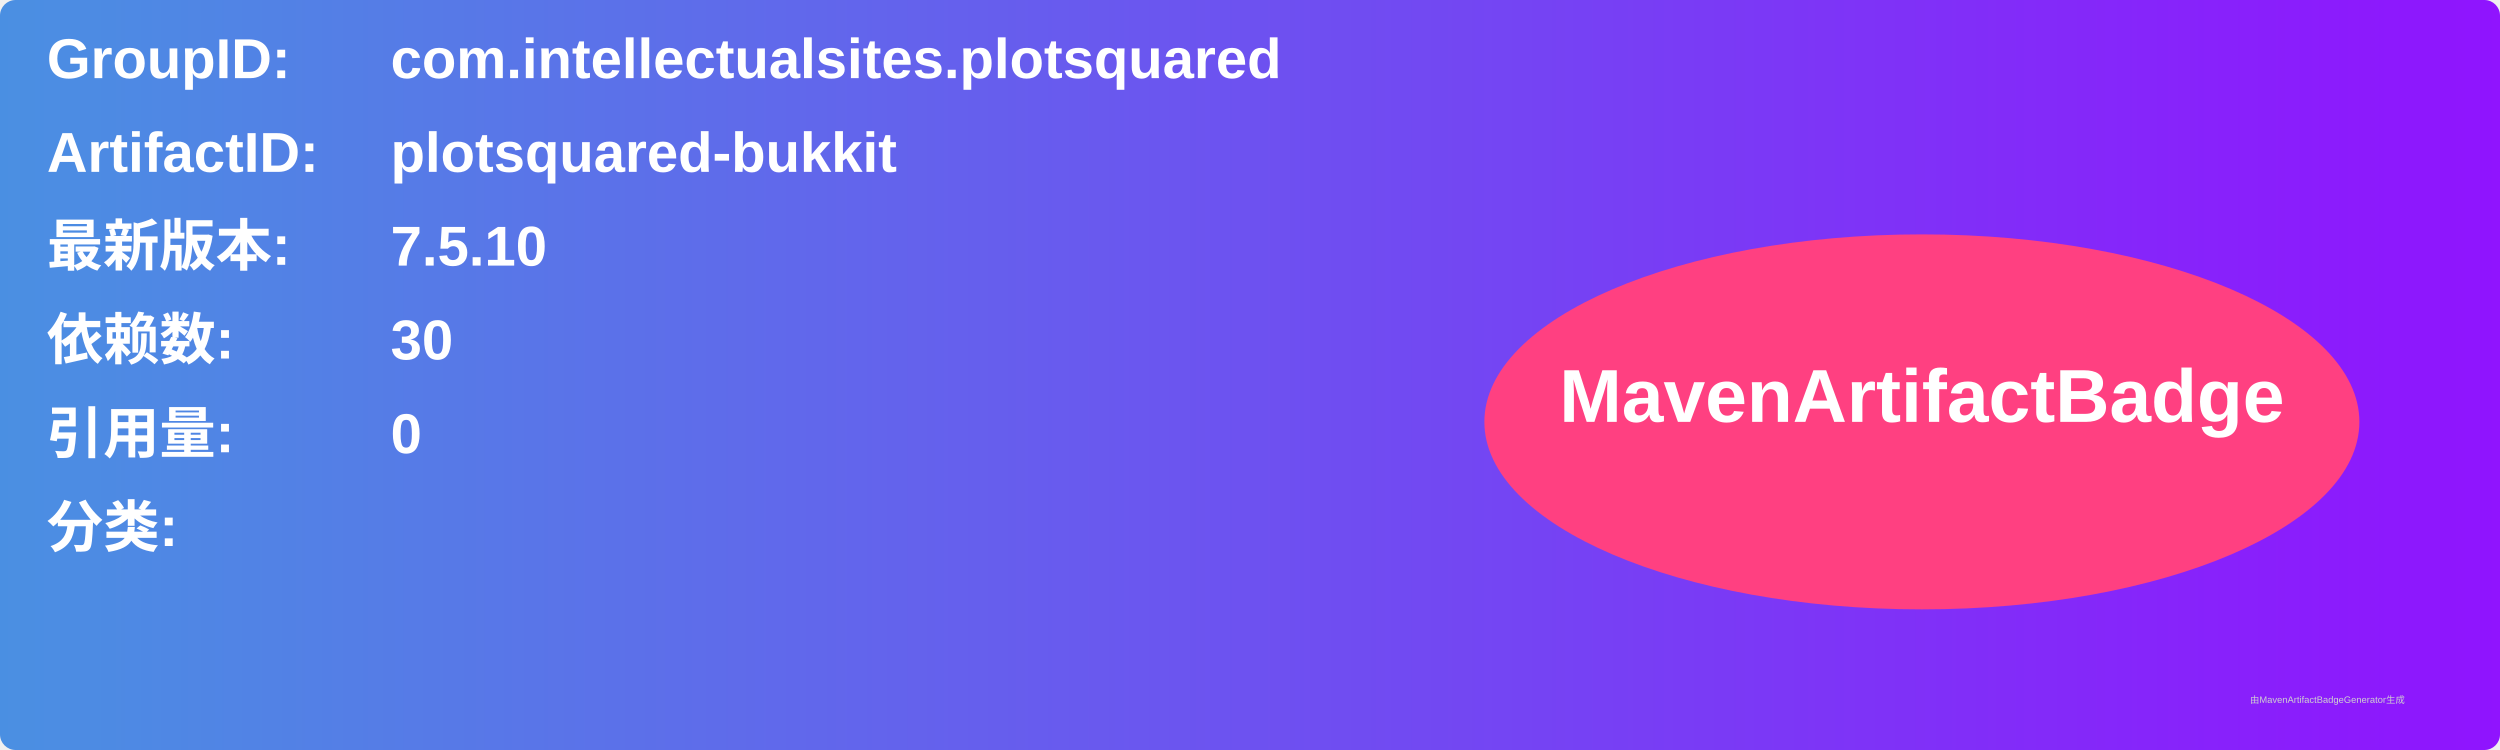
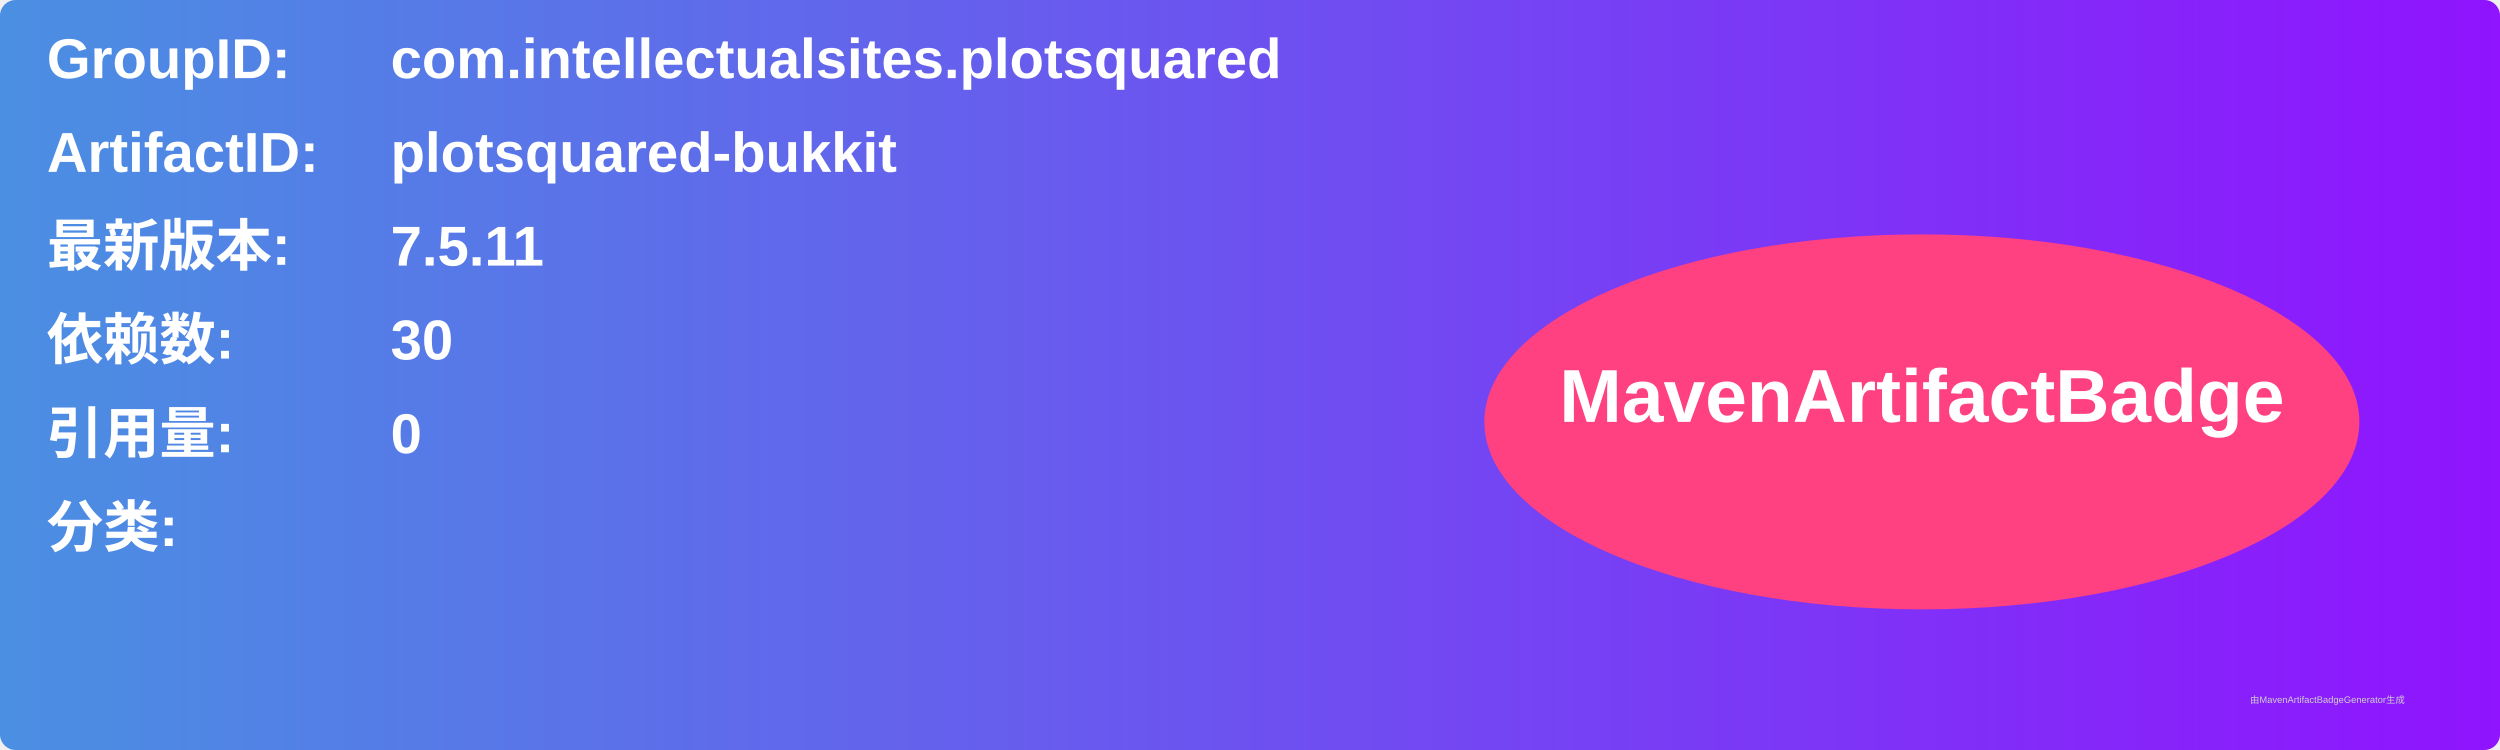
<svg xmlns="http://www.w3.org/2000/svg" width="800" height="240" viewBox="0 0 800 240">
  <linearGradient id="grad" x1="0%" y1="0%" x2="100%" y2="0%">
    <stop offset="0%" stop-color="#4a90e2" />
    <stop offset="100%" stop-color="#9013fe" />
  </linearGradient>
  <rect width="100%" height="100%" rx="5" ry="5" fill="url(#grad)" />
  <g transform="translate(15, 15)">
    <text x="0" y="10" font-family="Arial" font-size="18" fill="white" font-weight="bold" width="260">GroupID:</text>
    <text x="110" y="10" font-family="Arial" font-size="18" fill="white" font-weight="bold" width="460">com.intellectualsites.plotsquared</text>
    <text x="0" y="40" font-family="Arial" font-size="18" fill="white" font-weight="bold" width="260">ArtifactID:</text>
    <text x="110" y="40" font-family="Arial" font-size="18" fill="white" font-weight="bold" width="460">plotsquared-bukkit</text>
    <text x="0" y="70" font-family="Arial" font-size="18" fill="white" font-weight="bold">最新版本:</text>
    <text x="110" y="70" font-family="Arial" font-size="18" fill="white" font-weight="bold">
-       <tspan font-weight="bold">7.5.10</tspan>
+       <tspan font-weight="bold">7.5.11</tspan>
    </text>
    <text x="0" y="100" font-family="Arial" font-size="18" fill="white" font-weight="bold">依赖数: </text>
    <text x="110" y="100" font-family="Arial" font-size="18" fill="white">
      <tspan font-weight="bold">30</tspan>
    </text>
    <text x="0" y="130" font-family="Arial" font-size="18" fill="white" font-weight="bold">引用量: </text>
    <text x="110" y="130" font-family="Arial" font-size="18" fill="white">
      <tspan font-weight="bold">0</tspan>
    </text>
    <text x="0" y="160" font-family="Arial" font-size="18" fill="white" font-weight="bold">分类:</text>
    <text x="10" y="190" font-family="Arial" font-size="10" fill="white">
      <tspan font-weight="bold" />
    </text>
    <ellipse cx="600" cy="120" rx="140" ry="60" fill="#ff4081" />
    <text x="600" y="120" text-anchor="middle" font-family="Arial" font-size="24" fill="white" font-weight="bold">MavenArtifactBadge</text>
  </g>
  <text x="720" y="225" font-family="Arial" font-size="3" fill="#d0d0d0">由MavenArtifactBadgeGenerator生成</text>
</svg>
